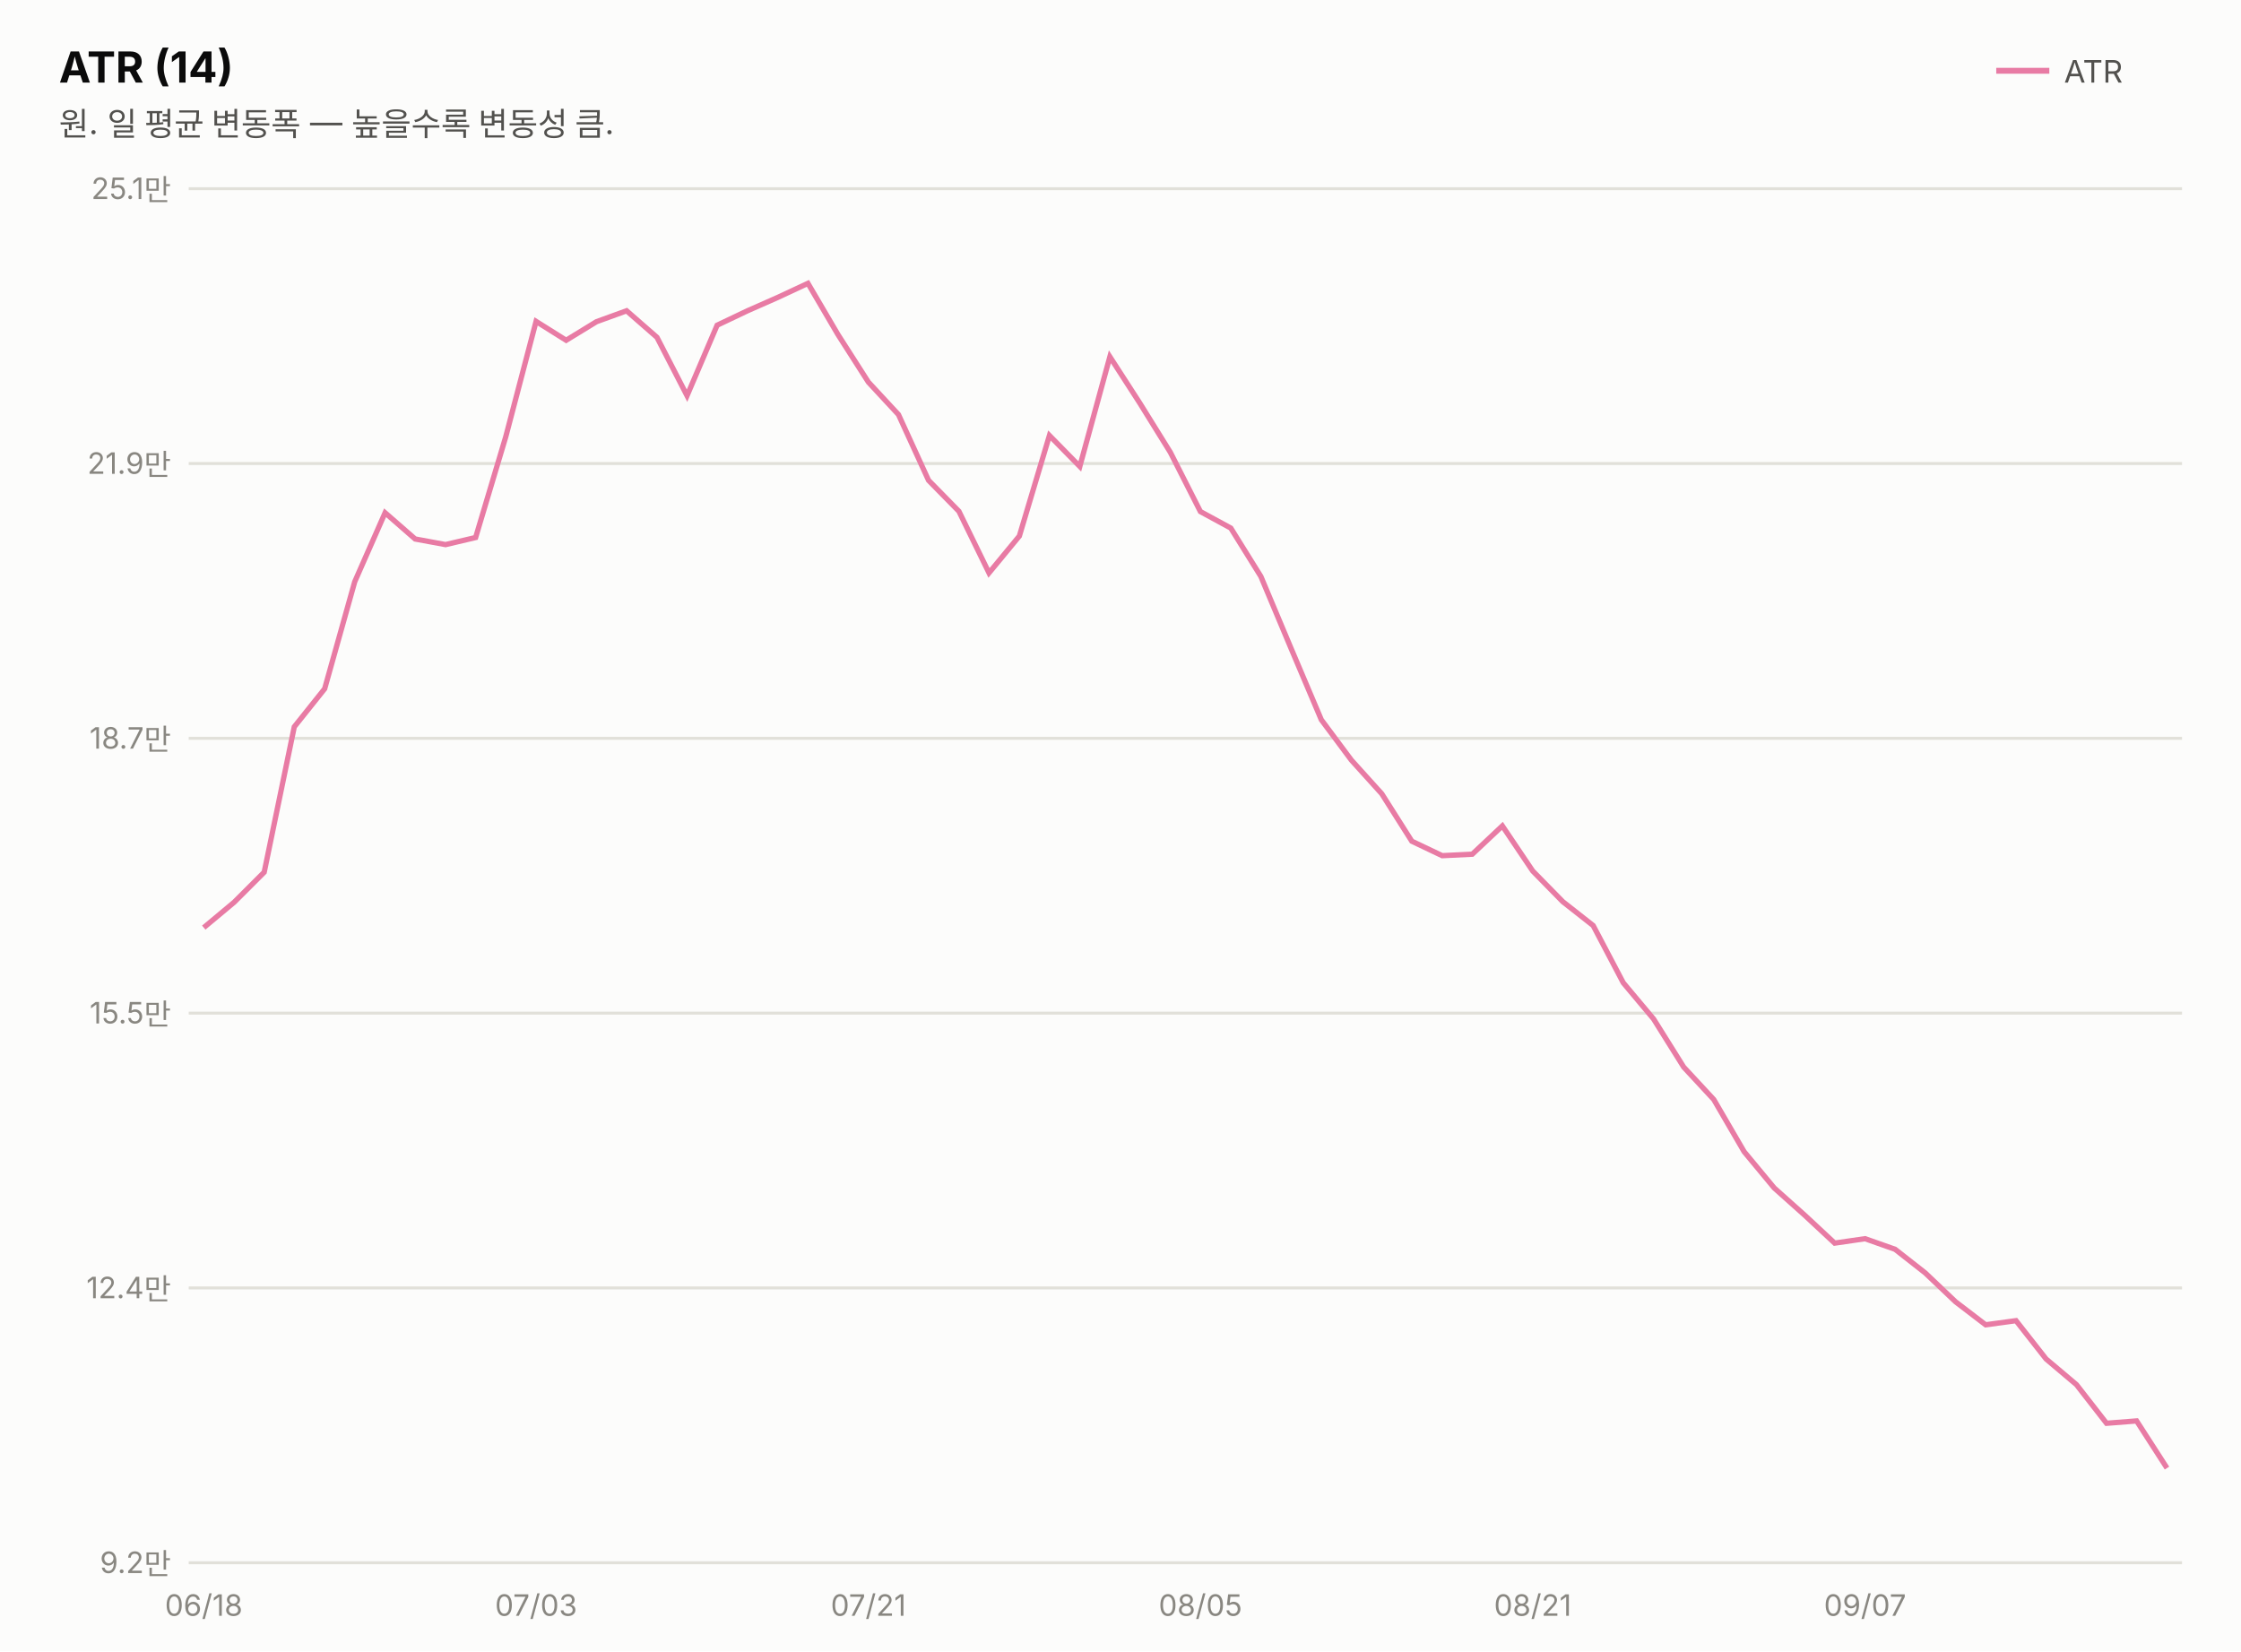
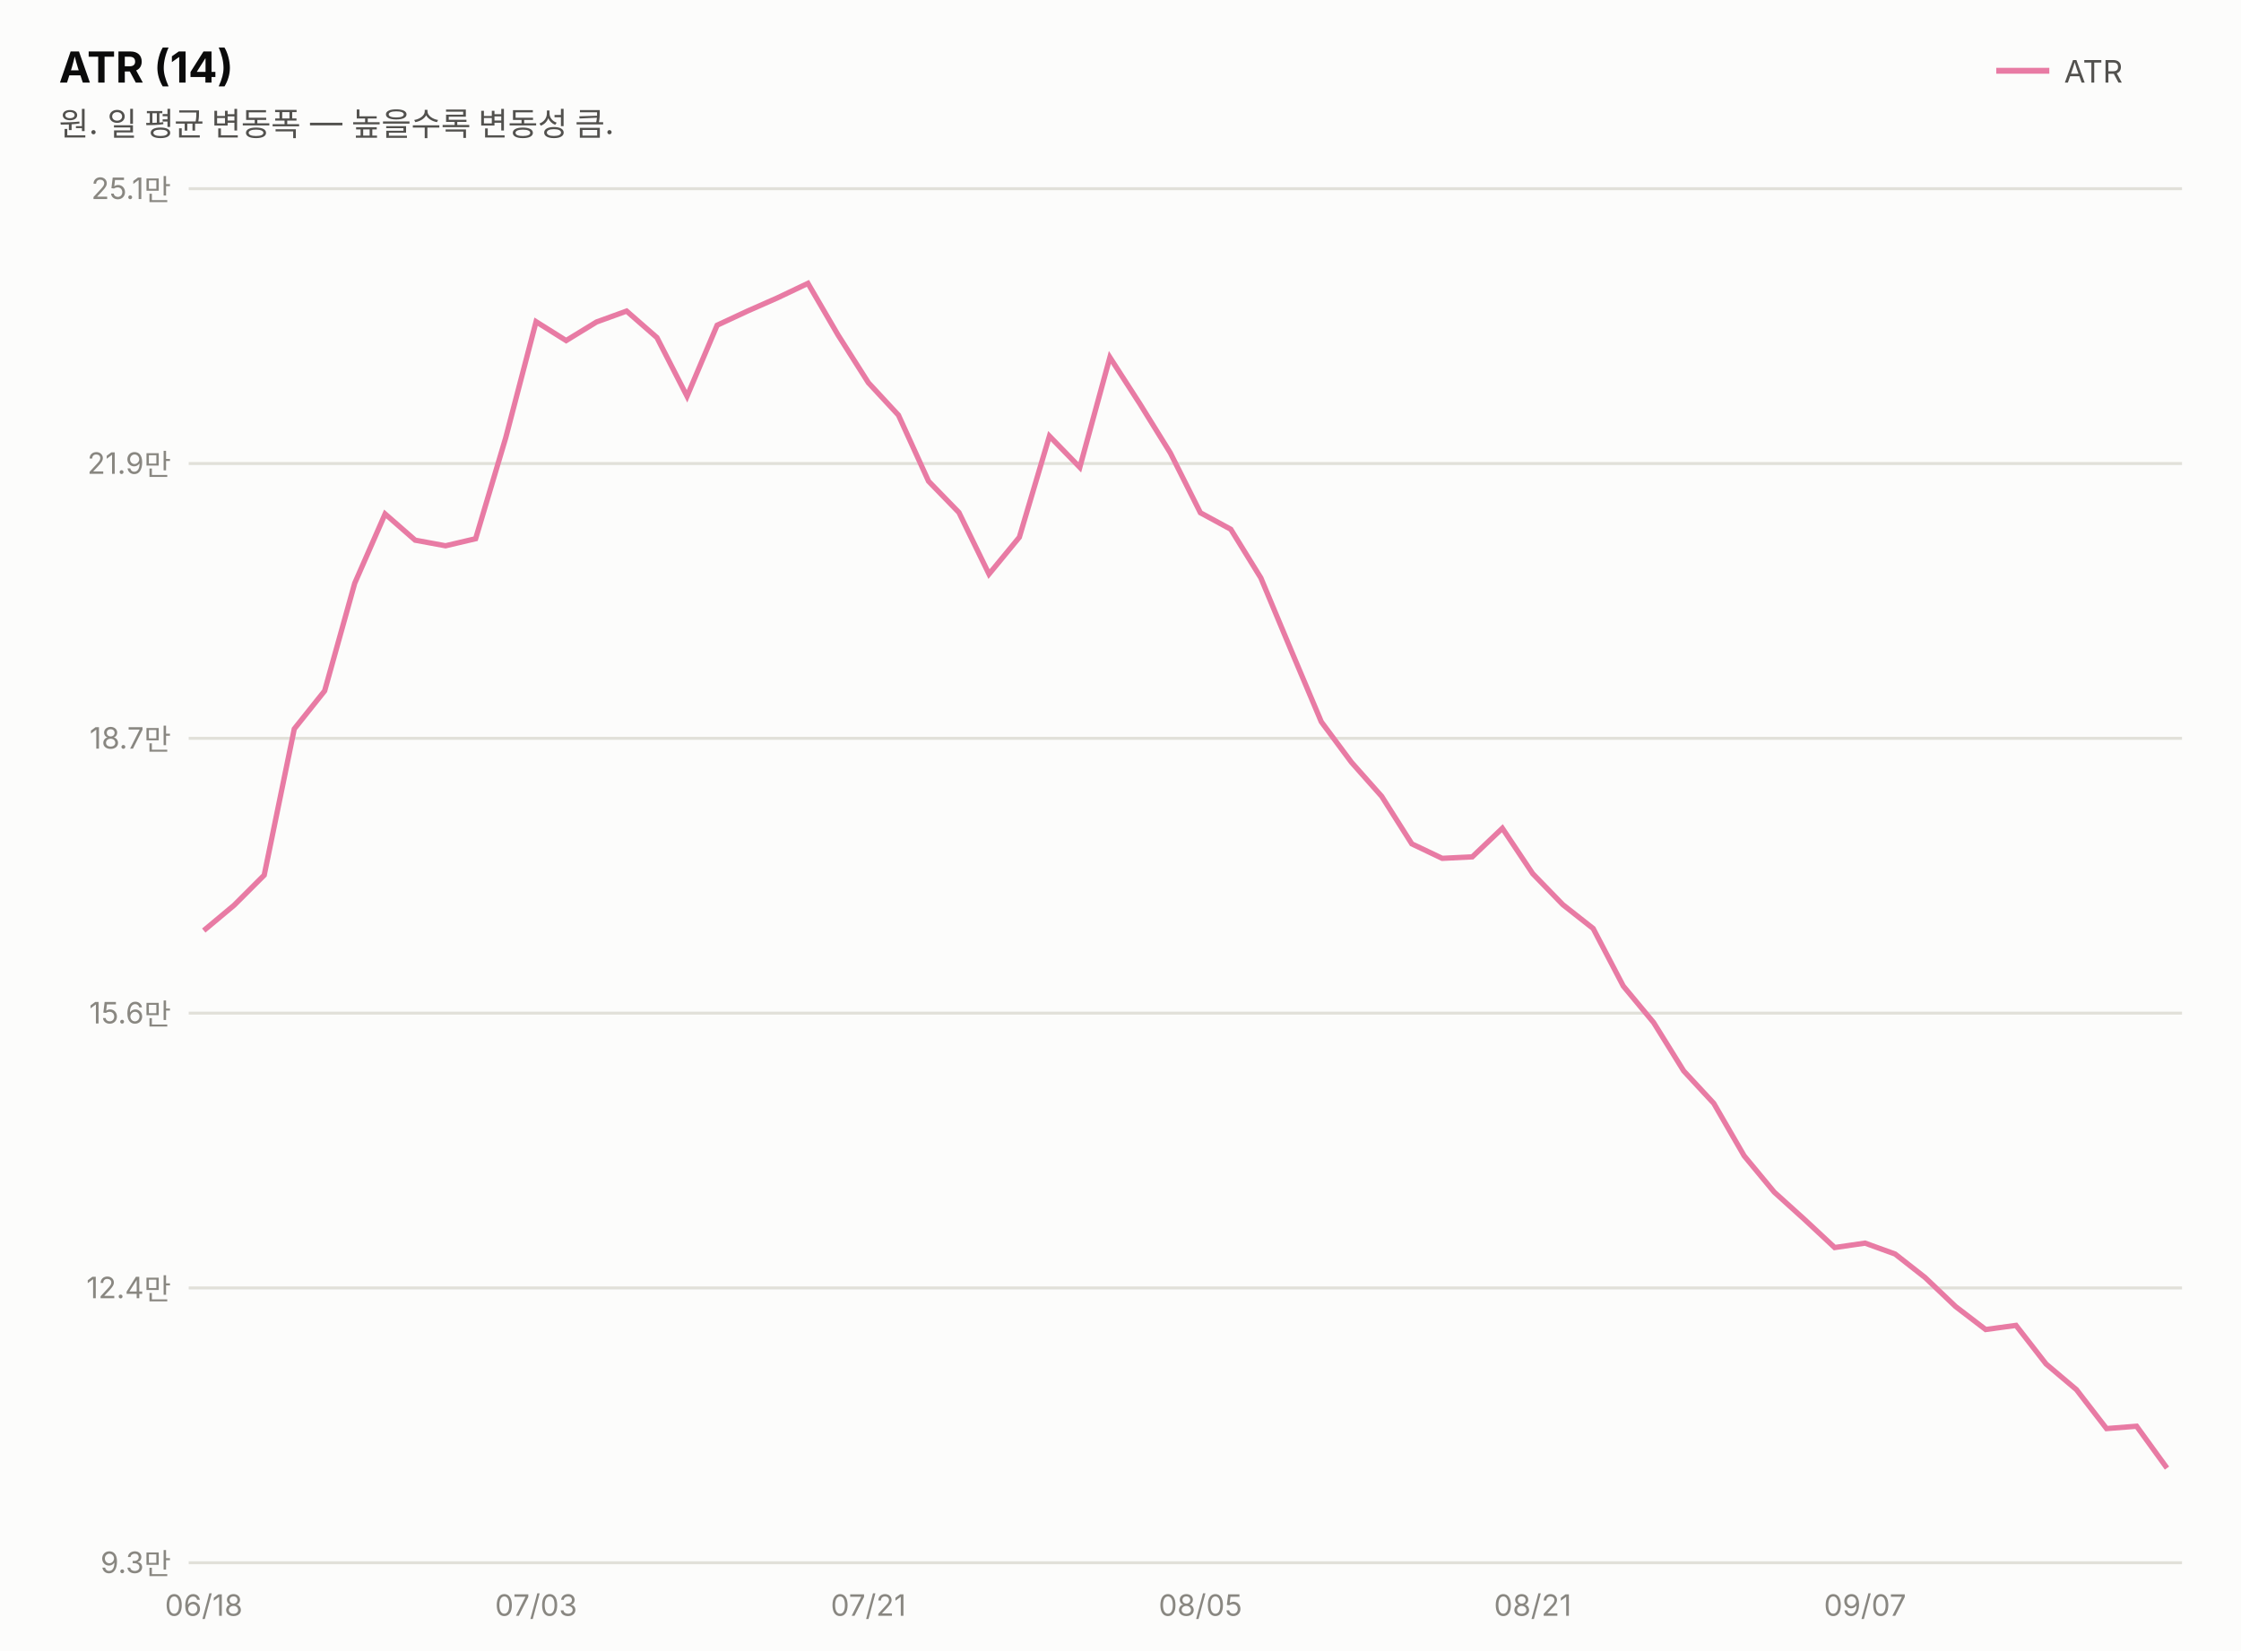
<svg xmlns="http://www.w3.org/2000/svg" width="760" height="560" viewBox="0 0 760 560" font-family="system-ui,-apple-system,&quot;Segoe UI&quot;,&quot;Malgun Gothic&quot;,&quot;Apple SD Gothic Neo&quot;,sans-serif">
  <rect width="760" height="560" fill="#fcfcfb" />
  <text x="20" y="28" font-size="14.5" font-weight="700" fill="#0b0b0b">ATR (14)</text>
  <text x="20" y="46" font-size="11" fill="#52514e">원. 일 평균 변동폭 — 높을수록 변동성 큼.</text>
  <line x1="677" y1="24" x2="695" y2="24" stroke="#e87ba4" stroke-width="2" />
  <text x="700" y="28" font-size="10.5" fill="#52514e">ATR</text>
  <line x1="64" y1="530.0" x2="740" y2="530.0" stroke="#e1e0d9" stroke-width="1" />
-   <text x="58" y="533.5" font-size="10" fill="#898781" text-anchor="end" style="font-variant-numeric:tabular-nums">9.2만</text>
+   <text x="58" y="533.5" font-size="10" fill="#898781" text-anchor="end" style="font-variant-numeric:tabular-nums">9.3만</text>
  <line x1="64" y1="436.8" x2="740" y2="436.8" stroke="#e1e0d9" stroke-width="1" />
  <text x="58" y="440.3" font-size="10" fill="#898781" text-anchor="end" style="font-variant-numeric:tabular-nums">12.4만</text>
  <line x1="64" y1="343.6" x2="740" y2="343.6" stroke="#e1e0d9" stroke-width="1" />
-   <text x="58" y="347.1" font-size="10" fill="#898781" text-anchor="end" style="font-variant-numeric:tabular-nums">15.5만</text>
+   <text x="58" y="347.1" font-size="10" fill="#898781" text-anchor="end" style="font-variant-numeric:tabular-nums">15.6만</text>
  <line x1="64" y1="250.4" x2="740" y2="250.4" stroke="#e1e0d9" stroke-width="1" />
  <text x="58" y="253.9" font-size="10" fill="#898781" text-anchor="end" style="font-variant-numeric:tabular-nums">18.7만</text>
  <line x1="64" y1="157.2" x2="740" y2="157.2" stroke="#e1e0d9" stroke-width="1" />
  <text x="58" y="160.7" font-size="10" fill="#898781" text-anchor="end" style="font-variant-numeric:tabular-nums">21.9만</text>
  <line x1="64" y1="64.0" x2="740" y2="64.0" stroke="#e1e0d9" stroke-width="1" />
  <text x="58" y="67.5" font-size="10" fill="#898781" text-anchor="end" style="font-variant-numeric:tabular-nums">25.1만</text>
-   <path d="M69.1,314.6 L79.4,306.0 L89.6,295.8 L99.8,246.5 L110.1,233.6 L120.3,197.3 L130.6,173.9 L140.8,182.8 L151.1,184.7 L161.3,182.3 L171.5,148.2 L181.8,109.0 L192.0,115.4 L202.3,109.1 L212.5,105.4 L222.8,114.4 L233.0,134.2 L243.2,110.3 L253.5,105.4 L263.7,100.9 L274.0,96.1 L284.2,113.5 L294.5,129.6 L304.7,140.6 L314.9,162.9 L325.2,173.4 L335.4,194.3 L345.7,181.8 L355.9,147.7 L366.2,158.2 L376.4,121.0 L386.6,136.8 L396.9,153.4 L407.1,173.5 L417.4,179.1 L427.6,195.5 L437.8,219.8 L448.1,244.1 L458.3,257.8 L468.6,269.2 L478.8,285.3 L489.1,290.2 L499.3,289.7 L509.5,280.1 L519.8,295.4 L530.0,305.8 L540.3,313.9 L550.5,333.3 L560.8,345.6 L571.0,361.9 L581.2,372.9 L591.5,390.6 L601.7,402.9 L612.0,412.1 L622.2,421.6 L632.5,420.1 L642.7,423.7 L652.9,431.7 L663.2,441.5 L673.4,449.3 L683.7,447.9 L693.9,460.9 L704.2,469.6 L714.4,482.7 L724.6,481.9 L734.9,497.9" fill="none" stroke="#e87ba4" stroke-width="1.8" />
+   <path d="M69.1,315.6 L79.4,307.0 L89.6,296.8 L99.8,247.2 L110.1,234.3 L120.3,197.8 L130.6,174.3 L140.8,183.2 L151.1,185.1 L161.3,182.7 L171.5,148.5 L181.8,109.1 L192.0,115.5 L202.3,109.2 L212.5,105.5 L222.8,114.5 L233.0,134.4 L243.2,110.3 L253.5,105.5 L263.7,101.0 L274.0,96.1 L284.2,113.6 L294.5,129.8 L304.7,140.8 L314.9,163.2 L325.2,173.8 L335.4,194.7 L345.7,182.2 L355.9,147.9 L366.2,158.5 L376.4,121.2 L386.6,137.0 L396.9,153.6 L407.1,173.9 L417.4,179.5 L427.6,196.0 L437.8,220.4 L448.1,244.8 L458.3,258.5 L468.6,270.1 L478.8,286.2 L489.1,291.1 L499.3,290.6 L509.5,280.9 L519.8,296.3 L530.0,306.8 L540.3,314.9 L550.5,334.4 L560.8,346.8 L571.0,363.2 L581.2,374.2 L591.5,392.0 L601.7,404.3 L612.0,413.6 L622.2,423.1 L632.5,421.6 L642.7,425.3 L652.9,433.3 L663.2,443.1 L673.4,450.9 L683.7,449.5 L693.9,462.6 L704.2,471.3 L714.4,484.5 L724.6,483.7 L734.9,497.9" fill="none" stroke="#e87ba4" stroke-width="1.8" />
  <text x="69.1" y="548" font-size="10" fill="#898781" text-anchor="middle">06/18</text>
  <text x="181.8" y="548" font-size="10" fill="#898781" text-anchor="middle">07/03</text>
  <text x="294.5" y="548" font-size="10" fill="#898781" text-anchor="middle">07/21</text>
  <text x="407.1" y="548" font-size="10" fill="#898781" text-anchor="middle">08/05</text>
  <text x="519.8" y="548" font-size="10" fill="#898781" text-anchor="middle">08/21</text>
  <text x="632.5" y="548" font-size="10" fill="#898781" text-anchor="middle">09/07</text>
</svg>
